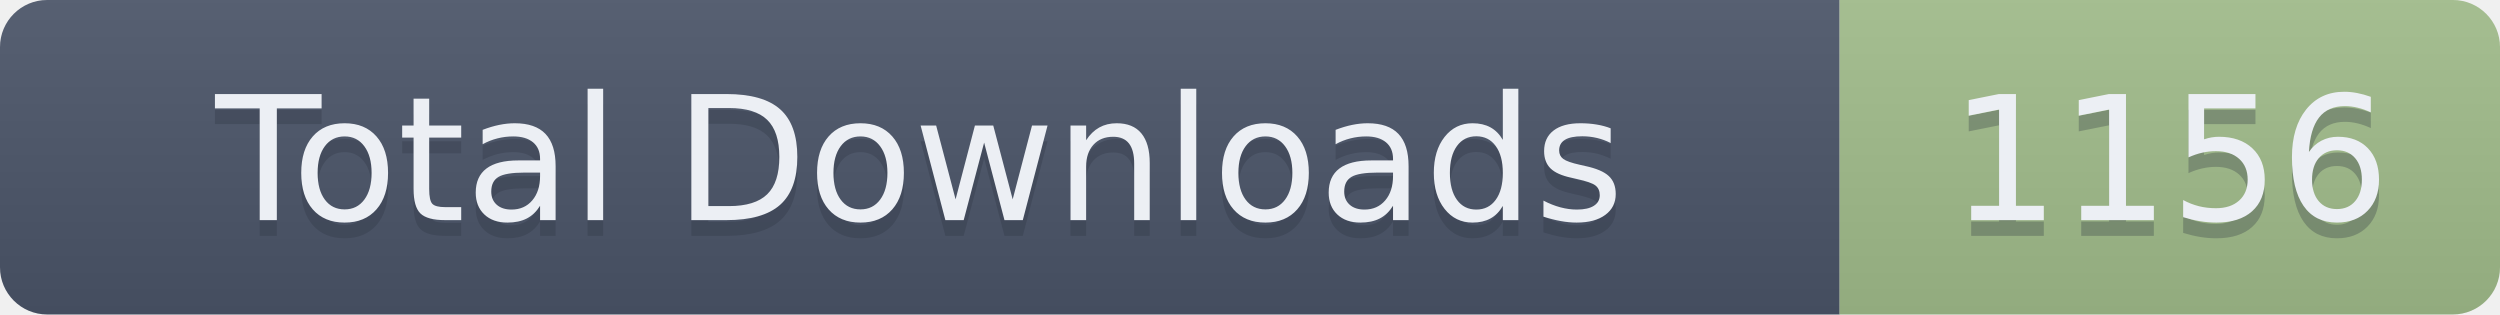
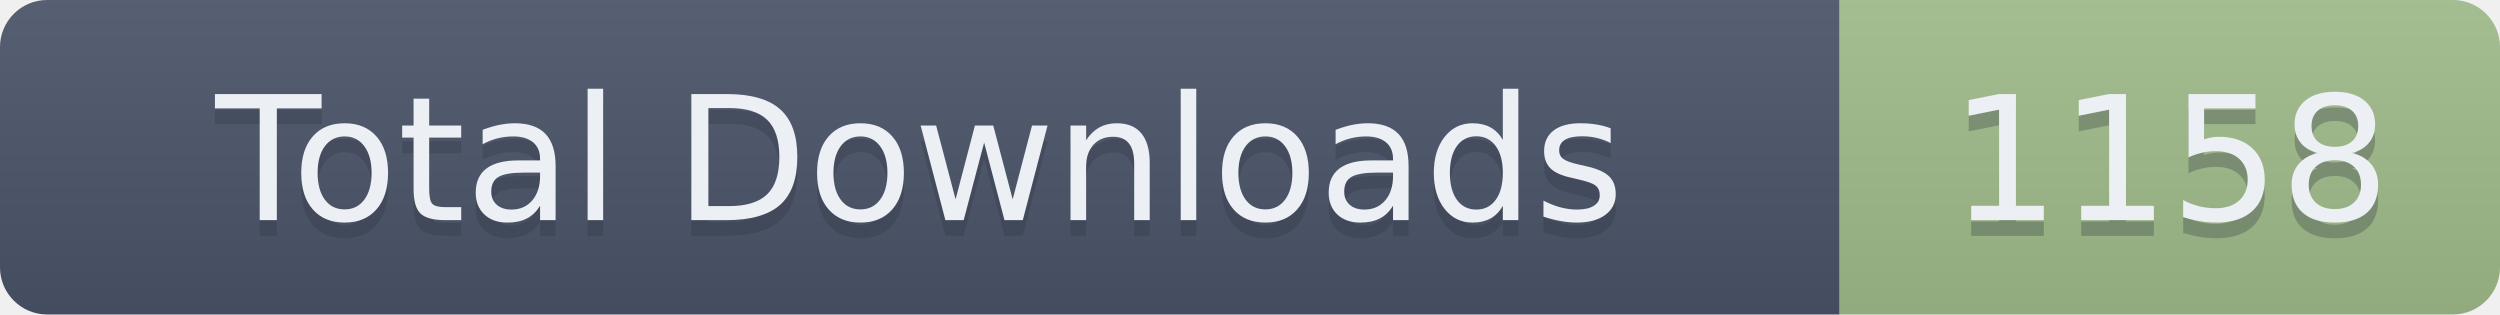
- <svg xmlns="http://www.w3.org/2000/svg" width="159" height="20" role="img" aria-label="Total Downloads: 1156">
+ <svg xmlns="http://www.w3.org/2000/svg" width="159" height="20" role="img" aria-label="Total Downloads: 1158">
  <linearGradient id="s" x2="0" y2="100%">
    <stop offset="0" stop-color="#bbb" stop-opacity=".1" />
    <stop offset="1" stop-opacity=".1" />
  </linearGradient>
  <clipPath id="r">
    <rect width="159" height="20" rx="3" fill="#fff" />
  </clipPath>
  <g clip-path="url(#r)">
    <rect width="117" height="20" fill="#4C566A" />
    <rect x="117" width="42" height="20" fill="#A3BE8C" />
    <rect width="159" height="20" fill="url(#s)" />
  </g>
  <g fill="#ECEFF4" text-anchor="middle" font-family="Verdana,Geneva,DejaVu Sans,sans-serif" text-rendering="geometricPrecision" font-size="110">
    <text aria-hidden="true" x="585" y="150" fill="#2E3440" fill-opacity=".3" transform="scale(.1)" textLength="1070">Total Downloads</text>
    <text x="585" y="140" transform="scale(.1)" textLength="1070">Total Downloads</text>
-     <text aria-hidden="true" x="1380" y="150" fill="#2E3440" fill-opacity=".3" transform="scale(.1)" textLength="320">1156</text>
-     <text x="1380" y="140" transform="scale(.1)" textLength="320">1156</text>
+     <text aria-hidden="true" x="1380" y="150" fill="#2E3440" fill-opacity=".3" transform="scale(.1)" textLength="320">1158</text>
+     <text x="1380" y="140" transform="scale(.1)" textLength="320">1158</text>
  </g>
</svg>
